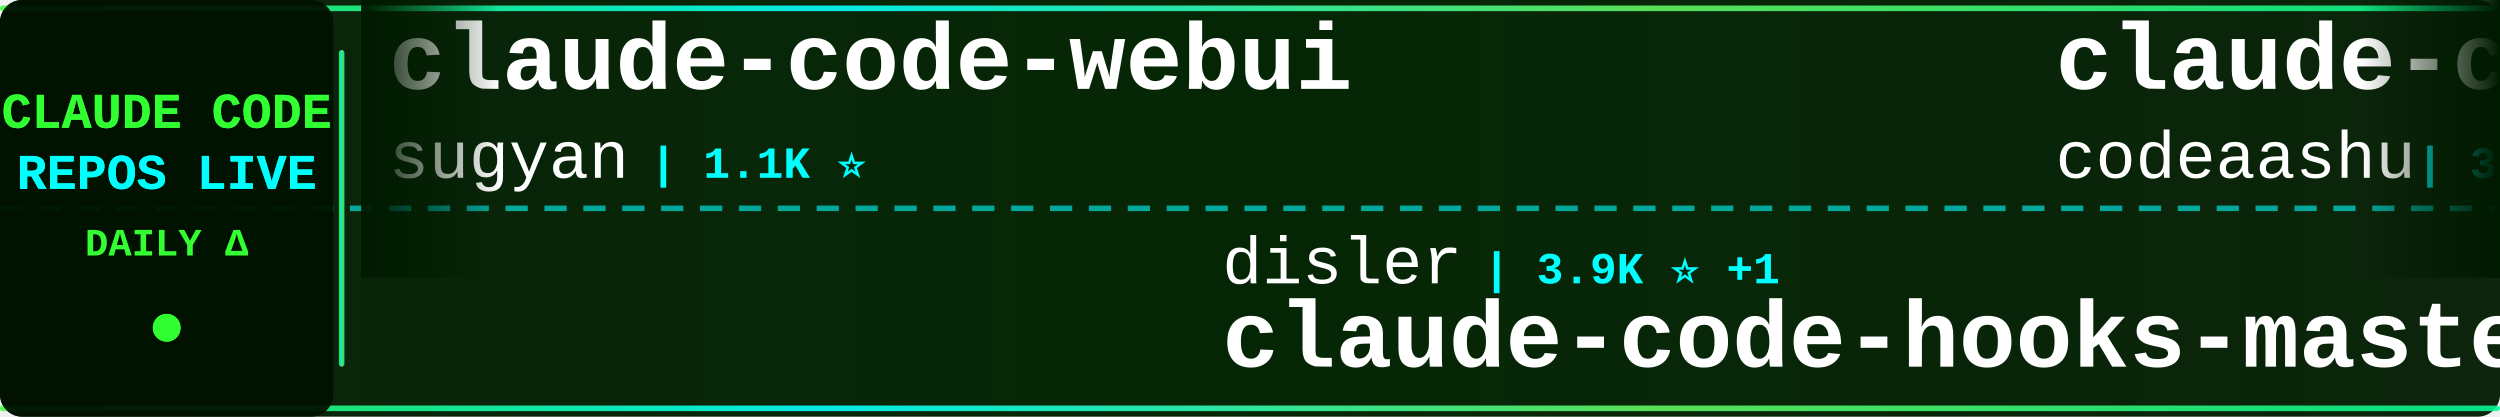
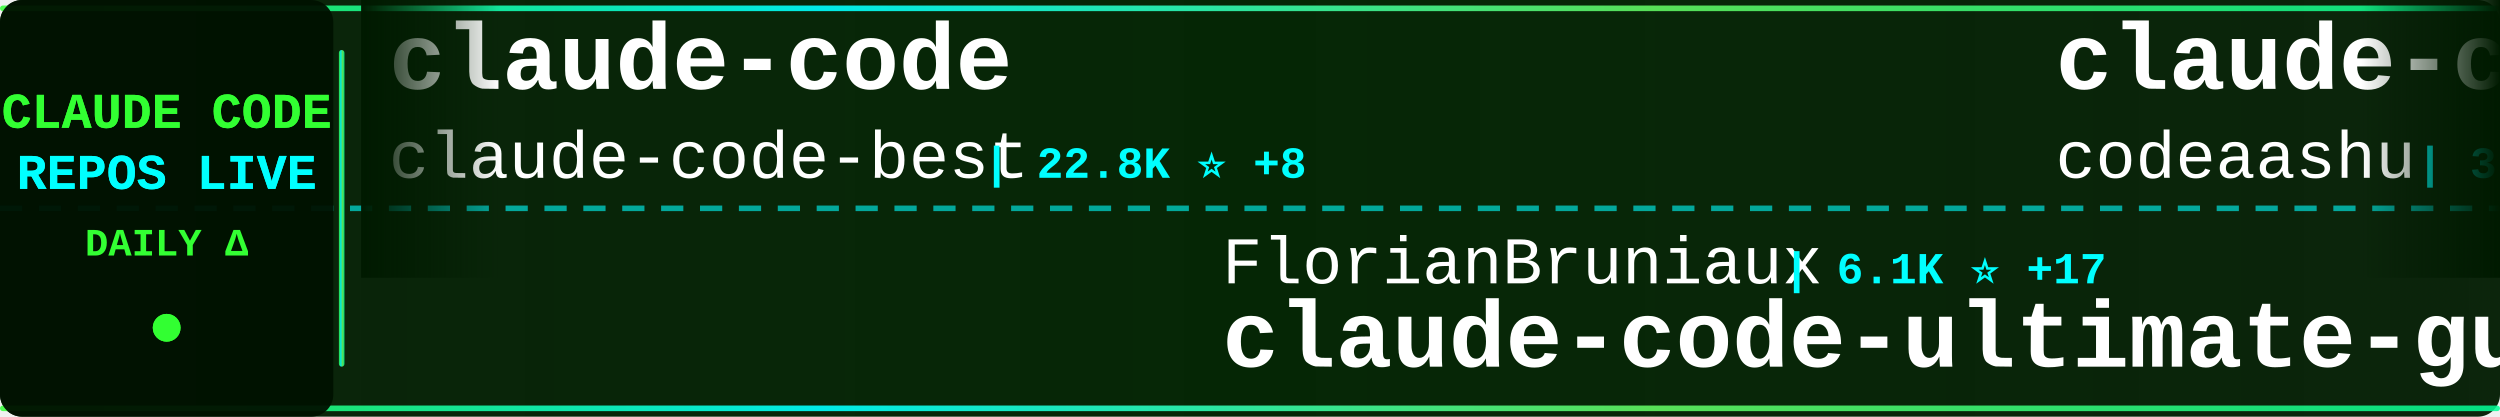
<svg xmlns="http://www.w3.org/2000/svg" width="900" height="150">
  <defs>
    <linearGradient id="tickerBg" x1="0%" y1="0%" x2="100%" y2="0%">
      <stop offset="0%" style="stop-color:#001a00;stop-opacity:0.95" />
      <stop offset="50%" style="stop-color:#002200;stop-opacity:0.98" />
      <stop offset="100%" style="stop-color:#001a00;stop-opacity:0.95" />
    </linearGradient>
    <linearGradient id="borderGrad" x1="0%" y1="0%" x2="100%" y2="0%">
      <stop offset="0%" style="stop-color:#33ff33;stop-opacity:0.85">
        <animate attributeName="stop-opacity" values="0.85;1;0.85" dur="2s" repeatCount="indefinite" />
      </stop>
      <stop offset="33%" style="stop-color:#00ffff;stop-opacity:0.9">
        <animate attributeName="stop-opacity" values="0.9;1;0.9" dur="2.2s" repeatCount="indefinite" />
      </stop>
      <stop offset="66%" style="stop-color:#66ff66;stop-opacity:0.85">
        <animate attributeName="stop-opacity" values="0.85;1;0.85" dur="1.8s" repeatCount="indefinite" />
      </stop>
      <stop offset="100%" style="stop-color:#00ff99;stop-opacity:0.85">
        <animate attributeName="stop-opacity" values="0.85;1;0.85" dur="2s" repeatCount="indefinite" />
      </stop>
    </linearGradient>
    <filter id="textGlow">
      <feGaussianBlur stdDeviation="0.1" result="coloredBlur" />
      <feMerge>
        <feMergeNode in="coloredBlur" />
        <feMergeNode in="SourceGraphic" />
      </feMerge>
    </filter>
    <filter id="metricGlow">
      <feGaussianBlur stdDeviation="0.2" result="coloredBlur" />
      <feMerge>
        <feMergeNode in="coloredBlur" />
        <feMergeNode in="SourceGraphic" />
      </feMerge>
    </filter>
    <linearGradient id="leftFade" x1="0%" y1="0%" x2="100%" y2="0%">
      <stop offset="0%" style="stop-color:#001a00;stop-opacity:1" />
      <stop offset="100%" style="stop-color:#001a00;stop-opacity:0" />
    </linearGradient>
    <linearGradient id="rightFade" x1="0%" y1="0%" x2="100%" y2="0%">
      <stop offset="0%" style="stop-color:#001a00;stop-opacity:0" />
      <stop offset="100%" style="stop-color:#001a00;stop-opacity:1" />
    </linearGradient>
  </defs>
  <rect width="900" height="150" fill="url(#tickerBg)" rx="8" />
  <rect x="0" y="2" width="900" height="2" fill="url(#borderGrad)" rx="1" />
  <rect x="0" y="146" width="900" height="2" fill="url(#borderGrad)" rx="1" />
  <line x1="0" y1="75" x2="900" y2="75" stroke="#00ffff" stroke-width="2" stroke-dasharray="8 6" opacity="0.6" />
  <rect x="0" y="0" width="120" height="150" fill="#001100" opacity="0.95" rx="8" />
  <text x="60" y="46" font-family="'Courier New', monospace" font-size="18" font-weight="bold" fill="#33ff33" text-anchor="middle" filter="url(#textGlow)">
    CLAUDE CODE
  </text>
  <text x="60" y="68" font-family="'Courier New', monospace" font-size="18" font-weight="bold" fill="#00ffff" text-anchor="middle" filter="url(#textGlow)">
    REPOS LIVE
  </text>
  <text x="60" y="92" font-family="'Courier New', monospace" font-size="14" font-weight="bold" fill="#33ff33" text-anchor="middle">
    DAILY Δ
  </text>
  <circle cx="60" cy="118" r="5" fill="#33ff33" filter="url(#metricGlow)">
    <animate attributeName="r" values="4;6;4" dur="1.5s" repeatCount="indefinite" />
    <animate attributeName="opacity" values="0.6;1;0.6" dur="1.5s" repeatCount="indefinite" />
  </circle>
  <rect x="122" y="18" width="2" height="114" fill="url(#borderGrad)" rx="1" />
  <clipPath id="tickerClip">
    <rect x="130" y="0" width="770" height="150" />
  </clipPath>
  <g clip-path="url(#tickerClip)">
    <g id="tickerItems">
      <animateTransform attributeName="transform" attributeType="XML" type="translate" from="0 0" to="-3000 0" dur="54s" repeatCount="indefinite" />
      <g transform="translate(0, 0)">
-         <text x="140" y="32" font-family="'Courier New', monospace" font-size="34" font-weight="bold" fill="#ffffff">claude-code-webui</text>
-         <text x="140" y="64" font-family="'Courier New', monospace" font-size="24" font-weight="normal" fill="#ffffff" opacity="1.0">sugyan</text>
-         <text x="234" y="64" font-family="'Courier New', monospace" font-size="16" font-weight="bold" fill="#00ffff"> | 1.1K ⭐</text>
+         <text x="140" y="32" font-family="'Courier New', monospace" font-size="34" font-weight="bold" fill="#ffffff">claude-code</text>
+         <text x="140" y="64" font-family="'Courier New', monospace" font-size="24" font-weight="normal" fill="#ffffff" opacity="1.0">claude-code-best</text>
+         <text x="354" y="64" font-family="'Courier New', monospace" font-size="16" font-weight="bold" fill="#00ffff"> | 22.8K ⭐ +8</text>
      </g>
      <g transform="translate(300, 0)">
-         <text x="140" y="102" font-family="'Courier New', monospace" font-size="24" font-weight="normal" fill="#ffffff" opacity="1.0">disler</text>
-         <text x="234" y="102" font-family="'Courier New', monospace" font-size="16" font-weight="bold" fill="#00ffff"> | 3.9K ⭐ +1</text>
-         <text x="140" y="132" font-family="'Courier New', monospace" font-size="34" font-weight="bold" fill="#ffffff">claude-code-hooks-master...</text>
+         <text x="140" y="102" font-family="'Courier New', monospace" font-size="24" font-weight="normal" fill="#ffffff" opacity="1.0">FlorianBruniaux</text>
+         <text x="342" y="102" font-family="'Courier New', monospace" font-size="16" font-weight="bold" fill="#00ffff"> | 6.1K ⭐ +17</text>
+         <text x="140" y="132" font-family="'Courier New', monospace" font-size="34" font-weight="bold" fill="#ffffff">claude-code-ultimate-gui...</text>
      </g>
      <g transform="translate(600, 0)">
        <text x="140" y="32" font-family="'Courier New', monospace" font-size="34" font-weight="bold" fill="#ffffff">claude-code</text>
        <text x="140" y="64" font-family="'Courier New', monospace" font-size="24" font-weight="normal" fill="#ffffff" opacity="1.0">codeaashu</text>
-         <text x="270" y="64" font-family="'Courier New', monospace" font-size="16" font-weight="bold" fill="#00ffff"> | 3.4K ⭐</text>
+         <text x="270" y="64" font-family="'Courier New', monospace" font-size="16" font-weight="bold" fill="#00ffff"> | 3.4K ⭐ -1</text>
      </g>
      <g transform="translate(900, 0)">
-         <text x="140" y="102" font-family="'Courier New', monospace" font-size="24" font-weight="normal" fill="#ffffff" opacity="1.0">shanraisshan</text>
-         <text x="306" y="102" font-family="'Courier New', monospace" font-size="16" font-weight="bold" fill="#00ffff"> | 66.5K ⭐ +77</text>
-         <text x="140" y="132" font-family="'Courier New', monospace" font-size="34" font-weight="bold" fill="#ffffff">claude-code-best-practic...</text>
+         <text x="140" y="102" font-family="'Courier New', monospace" font-size="24" font-weight="normal" fill="#ffffff" opacity="1.0">guanshan</text>
+         <text x="258" y="102" font-family="'Courier New', monospace" font-size="16" font-weight="bold" fill="#00ffff"> | 60 ⭐</text>
+         <text x="140" y="132" font-family="'Courier New', monospace" font-size="34" font-weight="bold" fill="#ffffff">ClaudeCode</text>
      </g>
      <g transform="translate(1200, 0)">
-         <text x="140" y="32" font-family="'Courier New', monospace" font-size="34" font-weight="bold" fill="#ffffff">arcads-claude-code</text>
-         <text x="140" y="64" font-family="'Courier New', monospace" font-size="24" font-weight="normal" fill="#ffffff" opacity="1.0">krusemediallc</text>
-         <text x="318" y="64" font-family="'Courier New', monospace" font-size="16" font-weight="bold" fill="#00ffff"> | 1.5K ⭐ +11</text>
+         <text x="140" y="32" font-family="'Courier New', monospace" font-size="34" font-weight="bold" fill="#ffffff">claude-code-source</text>
+         <text x="140" y="64" font-family="'Courier New', monospace" font-size="24" font-weight="normal" fill="#ffffff" opacity="1.0">AprilNEA</text>
+         <text x="258" y="64" font-family="'Courier New', monospace" font-size="16" font-weight="bold" fill="#00ffff"> | 392 ⭐ +1</text>
      </g>
      <g transform="translate(1500, 0)">
-         <text x="140" y="102" font-family="'Courier New', monospace" font-size="24" font-weight="normal" fill="#ffffff" opacity="1.0">isboyjc</text>
-         <text x="246" y="102" font-family="'Courier New', monospace" font-size="16" font-weight="bold" fill="#00ffff"> | 162 ⭐</text>
-         <text x="140" y="132" font-family="'Courier New', monospace" font-size="34" font-weight="bold" fill="#ffffff">claude-code</text>
+         <text x="140" y="102" font-family="'Courier New', monospace" font-size="24" font-weight="normal" fill="#ffffff" opacity="1.0">techjarves</text>
+         <text x="282" y="102" font-family="'Courier New', monospace" font-size="16" font-weight="bold" fill="#00ffff"> | 1.5K ⭐ +3</text>
+         <text x="140" y="132" font-family="'Courier New', monospace" font-size="34" font-weight="bold" fill="#ffffff">ClaudeCode-Portable</text>
      </g>
      <g transform="translate(1800, 0)">
        <text x="140" y="32" font-family="'Courier New', monospace" font-size="34" font-weight="bold" fill="#ffffff">claude-code</text>
-         <text x="140" y="64" font-family="'Courier New', monospace" font-size="24" font-weight="normal" fill="#ffffff" opacity="1.0">alex000kim</text>
-         <text x="282" y="64" font-family="'Courier New', monospace" font-size="16" font-weight="bold" fill="#00ffff"> | 235 ⭐</text>
+         <text x="140" y="64" font-family="'Courier New', monospace" font-size="24" font-weight="normal" fill="#ffffff" opacity="1.0">T-Lab-CUHKSZ</text>
+         <text x="306" y="64" font-family="'Courier New', monospace" font-size="16" font-weight="bold" fill="#00ffff"> | 329 ⭐</text>
      </g>
      <g transform="translate(2100, 0)">
-         <text x="140" y="102" font-family="'Courier New', monospace" font-size="24" font-weight="normal" fill="#ffffff" opacity="1.0">techjarves</text>
-         <text x="282" y="102" font-family="'Courier New', monospace" font-size="16" font-weight="bold" fill="#00ffff"> | 1.5K ⭐</text>
-         <text x="140" y="132" font-family="'Courier New', monospace" font-size="34" font-weight="bold" fill="#ffffff">ClaudeCode-Portable</text>
+         <text x="140" y="102" font-family="'Courier New', monospace" font-size="24" font-weight="normal" fill="#ffffff" opacity="1.0">Donchitos</text>
+         <text x="270" y="102" font-family="'Courier New', monospace" font-size="16" font-weight="bold" fill="#00ffff"> | 25.6K ⭐ +37</text>
+         <text x="140" y="132" font-family="'Courier New', monospace" font-size="34" font-weight="bold" fill="#ffffff">Claude-Code-Game-Studios</text>
      </g>
      <g transform="translate(2400, 0)">
-         <text x="140" y="32" font-family="'Courier New', monospace" font-size="34" font-weight="bold" fill="#ffffff">everything-claude-code</text>
-         <text x="140" y="64" font-family="'Courier New', monospace" font-size="24" font-weight="normal" fill="#ffffff" opacity="1.0">WorldFlowAI</text>
-         <text x="294" y="64" font-family="'Courier New', monospace" font-size="16" font-weight="bold" fill="#00ffff"> | 3.7K ⭐ +37</text>
+         <text x="140" y="32" font-family="'Courier New', monospace" font-size="34" font-weight="bold" fill="#ffffff">claude-code</text>
+         <text x="140" y="64" font-family="'Courier New', monospace" font-size="24" font-weight="normal" fill="#ffffff" opacity="1.0">xorespesp</text>
+         <text x="270" y="64" font-family="'Courier New', monospace" font-size="16" font-weight="bold" fill="#00ffff"> | 233 ⭐</text>
      </g>
      <g transform="translate(2700, 0)">
-         <text x="140" y="102" font-family="'Courier New', monospace" font-size="24" font-weight="normal" fill="#ffffff" opacity="1.0">disler</text>
-         <text x="234" y="102" font-family="'Courier New', monospace" font-size="16" font-weight="bold" fill="#00ffff"> | 1.7K ⭐ +2</text>
-         <text x="140" y="132" font-family="'Courier New', monospace" font-size="34" font-weight="bold" fill="#ffffff">pi-vs-claude-code</text>
+         <text x="140" y="102" font-family="'Courier New', monospace" font-size="24" font-weight="normal" fill="#ffffff" opacity="1.0">anthropics</text>
+         <text x="282" y="102" font-family="'Courier New', monospace" font-size="16" font-weight="bold" fill="#00ffff"> | 148.6K ⭐ +107</text>
+         <text x="140" y="132" font-family="'Courier New', monospace" font-size="34" font-weight="bold" fill="#ffffff">claude-code</text>
      </g>
      <g transform="translate(3000, 0)">
-         <text x="140" y="32" font-family="'Courier New', monospace" font-size="34" font-weight="bold" fill="#ffffff">claude-code-webui</text>
-         <text x="140" y="64" font-family="'Courier New', monospace" font-size="24" font-weight="normal" fill="#ffffff" opacity="1.0">sugyan</text>
-         <text x="234" y="64" font-family="'Courier New', monospace" font-size="16" font-weight="bold" fill="#00ffff"> | 1.1K ⭐</text>
+         <text x="140" y="32" font-family="'Courier New', monospace" font-size="34" font-weight="bold" fill="#ffffff">claude-code</text>
+         <text x="140" y="64" font-family="'Courier New', monospace" font-size="24" font-weight="normal" fill="#ffffff" opacity="1.0">claude-code-best</text>
+         <text x="354" y="64" font-family="'Courier New', monospace" font-size="16" font-weight="bold" fill="#00ffff"> | 22.8K ⭐ +8</text>
      </g>
      <g transform="translate(3300, 0)">
-         <text x="140" y="102" font-family="'Courier New', monospace" font-size="24" font-weight="normal" fill="#ffffff" opacity="1.0">disler</text>
-         <text x="234" y="102" font-family="'Courier New', monospace" font-size="16" font-weight="bold" fill="#00ffff"> | 3.9K ⭐ +1</text>
-         <text x="140" y="132" font-family="'Courier New', monospace" font-size="34" font-weight="bold" fill="#ffffff">claude-code-hooks-master...</text>
+         <text x="140" y="102" font-family="'Courier New', monospace" font-size="24" font-weight="normal" fill="#ffffff" opacity="1.0">FlorianBruniaux</text>
+         <text x="342" y="102" font-family="'Courier New', monospace" font-size="16" font-weight="bold" fill="#00ffff"> | 6.1K ⭐ +17</text>
+         <text x="140" y="132" font-family="'Courier New', monospace" font-size="34" font-weight="bold" fill="#ffffff">claude-code-ultimate-gui...</text>
      </g>
      <g transform="translate(3600, 0)">
        <text x="140" y="32" font-family="'Courier New', monospace" font-size="34" font-weight="bold" fill="#ffffff">claude-code</text>
        <text x="140" y="64" font-family="'Courier New', monospace" font-size="24" font-weight="normal" fill="#ffffff" opacity="1.0">codeaashu</text>
-         <text x="270" y="64" font-family="'Courier New', monospace" font-size="16" font-weight="bold" fill="#00ffff"> | 3.4K ⭐</text>
+         <text x="270" y="64" font-family="'Courier New', monospace" font-size="16" font-weight="bold" fill="#00ffff"> | 3.4K ⭐ -1</text>
      </g>
      <g transform="translate(3900, 0)">
-         <text x="140" y="102" font-family="'Courier New', monospace" font-size="24" font-weight="normal" fill="#ffffff" opacity="1.0">shanraisshan</text>
-         <text x="306" y="102" font-family="'Courier New', monospace" font-size="16" font-weight="bold" fill="#00ffff"> | 66.5K ⭐ +77</text>
-         <text x="140" y="132" font-family="'Courier New', monospace" font-size="34" font-weight="bold" fill="#ffffff">claude-code-best-practic...</text>
+         <text x="140" y="102" font-family="'Courier New', monospace" font-size="24" font-weight="normal" fill="#ffffff" opacity="1.0">guanshan</text>
+         <text x="258" y="102" font-family="'Courier New', monospace" font-size="16" font-weight="bold" fill="#00ffff"> | 60 ⭐</text>
+         <text x="140" y="132" font-family="'Courier New', monospace" font-size="34" font-weight="bold" fill="#ffffff">ClaudeCode</text>
      </g>
    </g>
  </g>
  <rect x="130" y="0" width="50" height="100" fill="url(#leftFade)" />
  <rect x="850" y="0" width="50" height="100" fill="url(#rightFade)" />
</svg>
